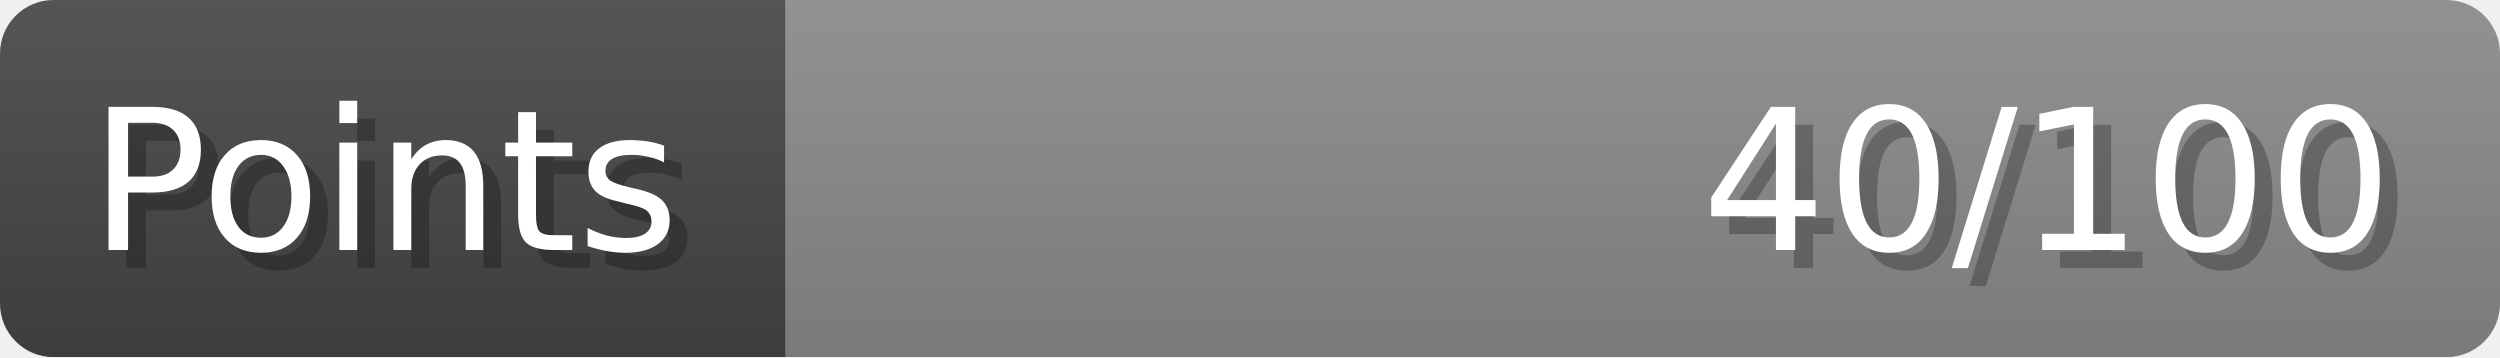
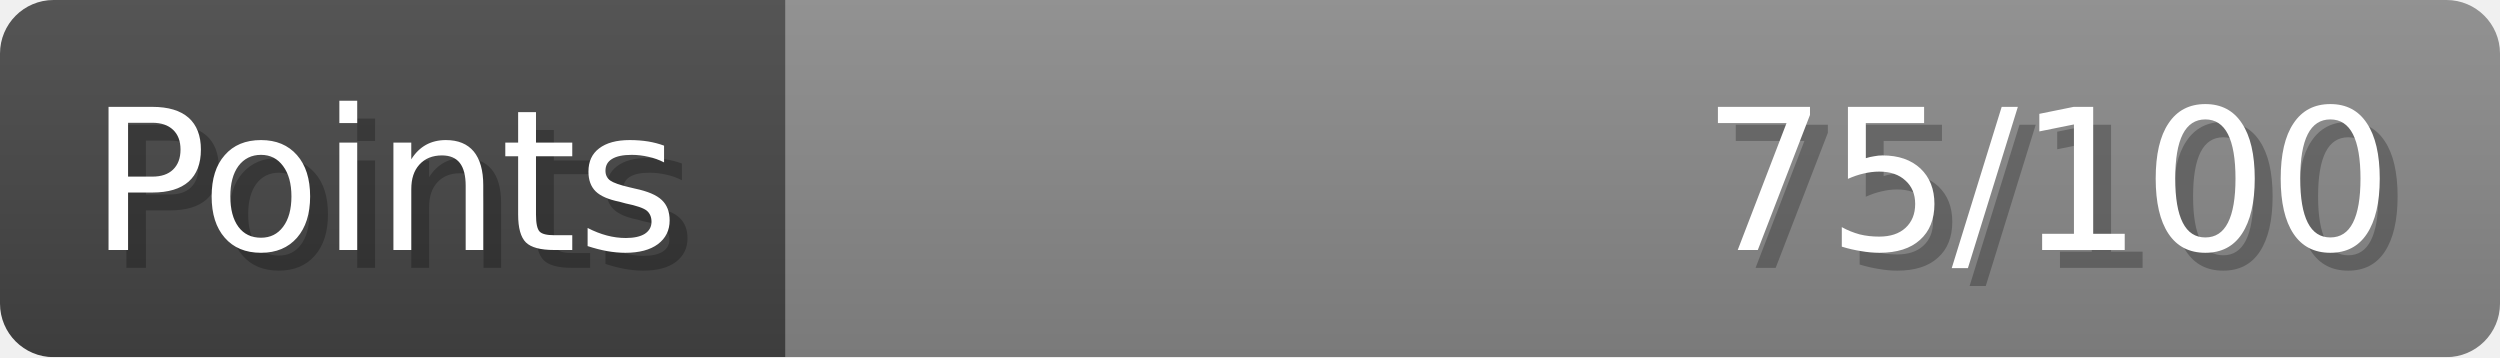
- <svg xmlns="http://www.w3.org/2000/svg" width="140px" height="20px" role="img" aria-label="Points: 40/100">
+ <svg xmlns="http://www.w3.org/2000/svg" width="140px" height="20px" role="img" aria-label="Points: 75/100">
  <linearGradient id="a" x2="0" y2="100%">
    <stop offset="0" stop-opacity=".1" stop-color="#EEE" />
    <stop offset="1" stop-opacity=".1" />
  </linearGradient>
  <mask id="m">
    <rect width="100%" height="100%" rx="3" fill="#FFF" />
  </mask>
  <g mask="url(#m)">
    <rect x="0" y="0" width="44" height="20" fill="#444" />
    <svg x="44" y="0" width="96" height="20">
      <rect width="100%" height="100%" fill="#888888" />
      <rect width="0%" height="100%" fill="#33CC11" transform="">
-         <animate attributeName="width" begin="0.5s" dur="600ms" from="0%" to="40%" repeatCount="1" fill="freeze" calcMode="spline" keyTimes="0; 1" keySplines="0.3, 0.61, 0.355, 1" />
+         <animate attributeName="width" begin="0.5s" dur="600ms" from="0%" to="75%" repeatCount="1" fill="freeze" calcMode="spline" keyTimes="0; 1" keySplines="0.3, 0.61, 0.355, 1" />
      </rect>
    </svg>
    <rect width="140" height="20" fill="url(#a)" />
  </g>
  <g aria-hidden="true" font-size="11" font-family="Verdana, DejaVu Sans, sans-serif" fill="#FFFFFF">
    <text x="6" y="15" fill="#000" opacity="0.25">Points</text>
    <text x="5" y="14">Points</text>
-     <text x="135" y="15" fill="#000" opacity="0.25" text-anchor="end">40/100</text>
-     <text x="134" y="14" text-anchor="end">40/100</text>
+     <text x="135" y="15" fill="#000" opacity="0.25" text-anchor="end">75/100</text>
+     <text x="134" y="14" text-anchor="end">75/100</text>
  </g>
</svg>
